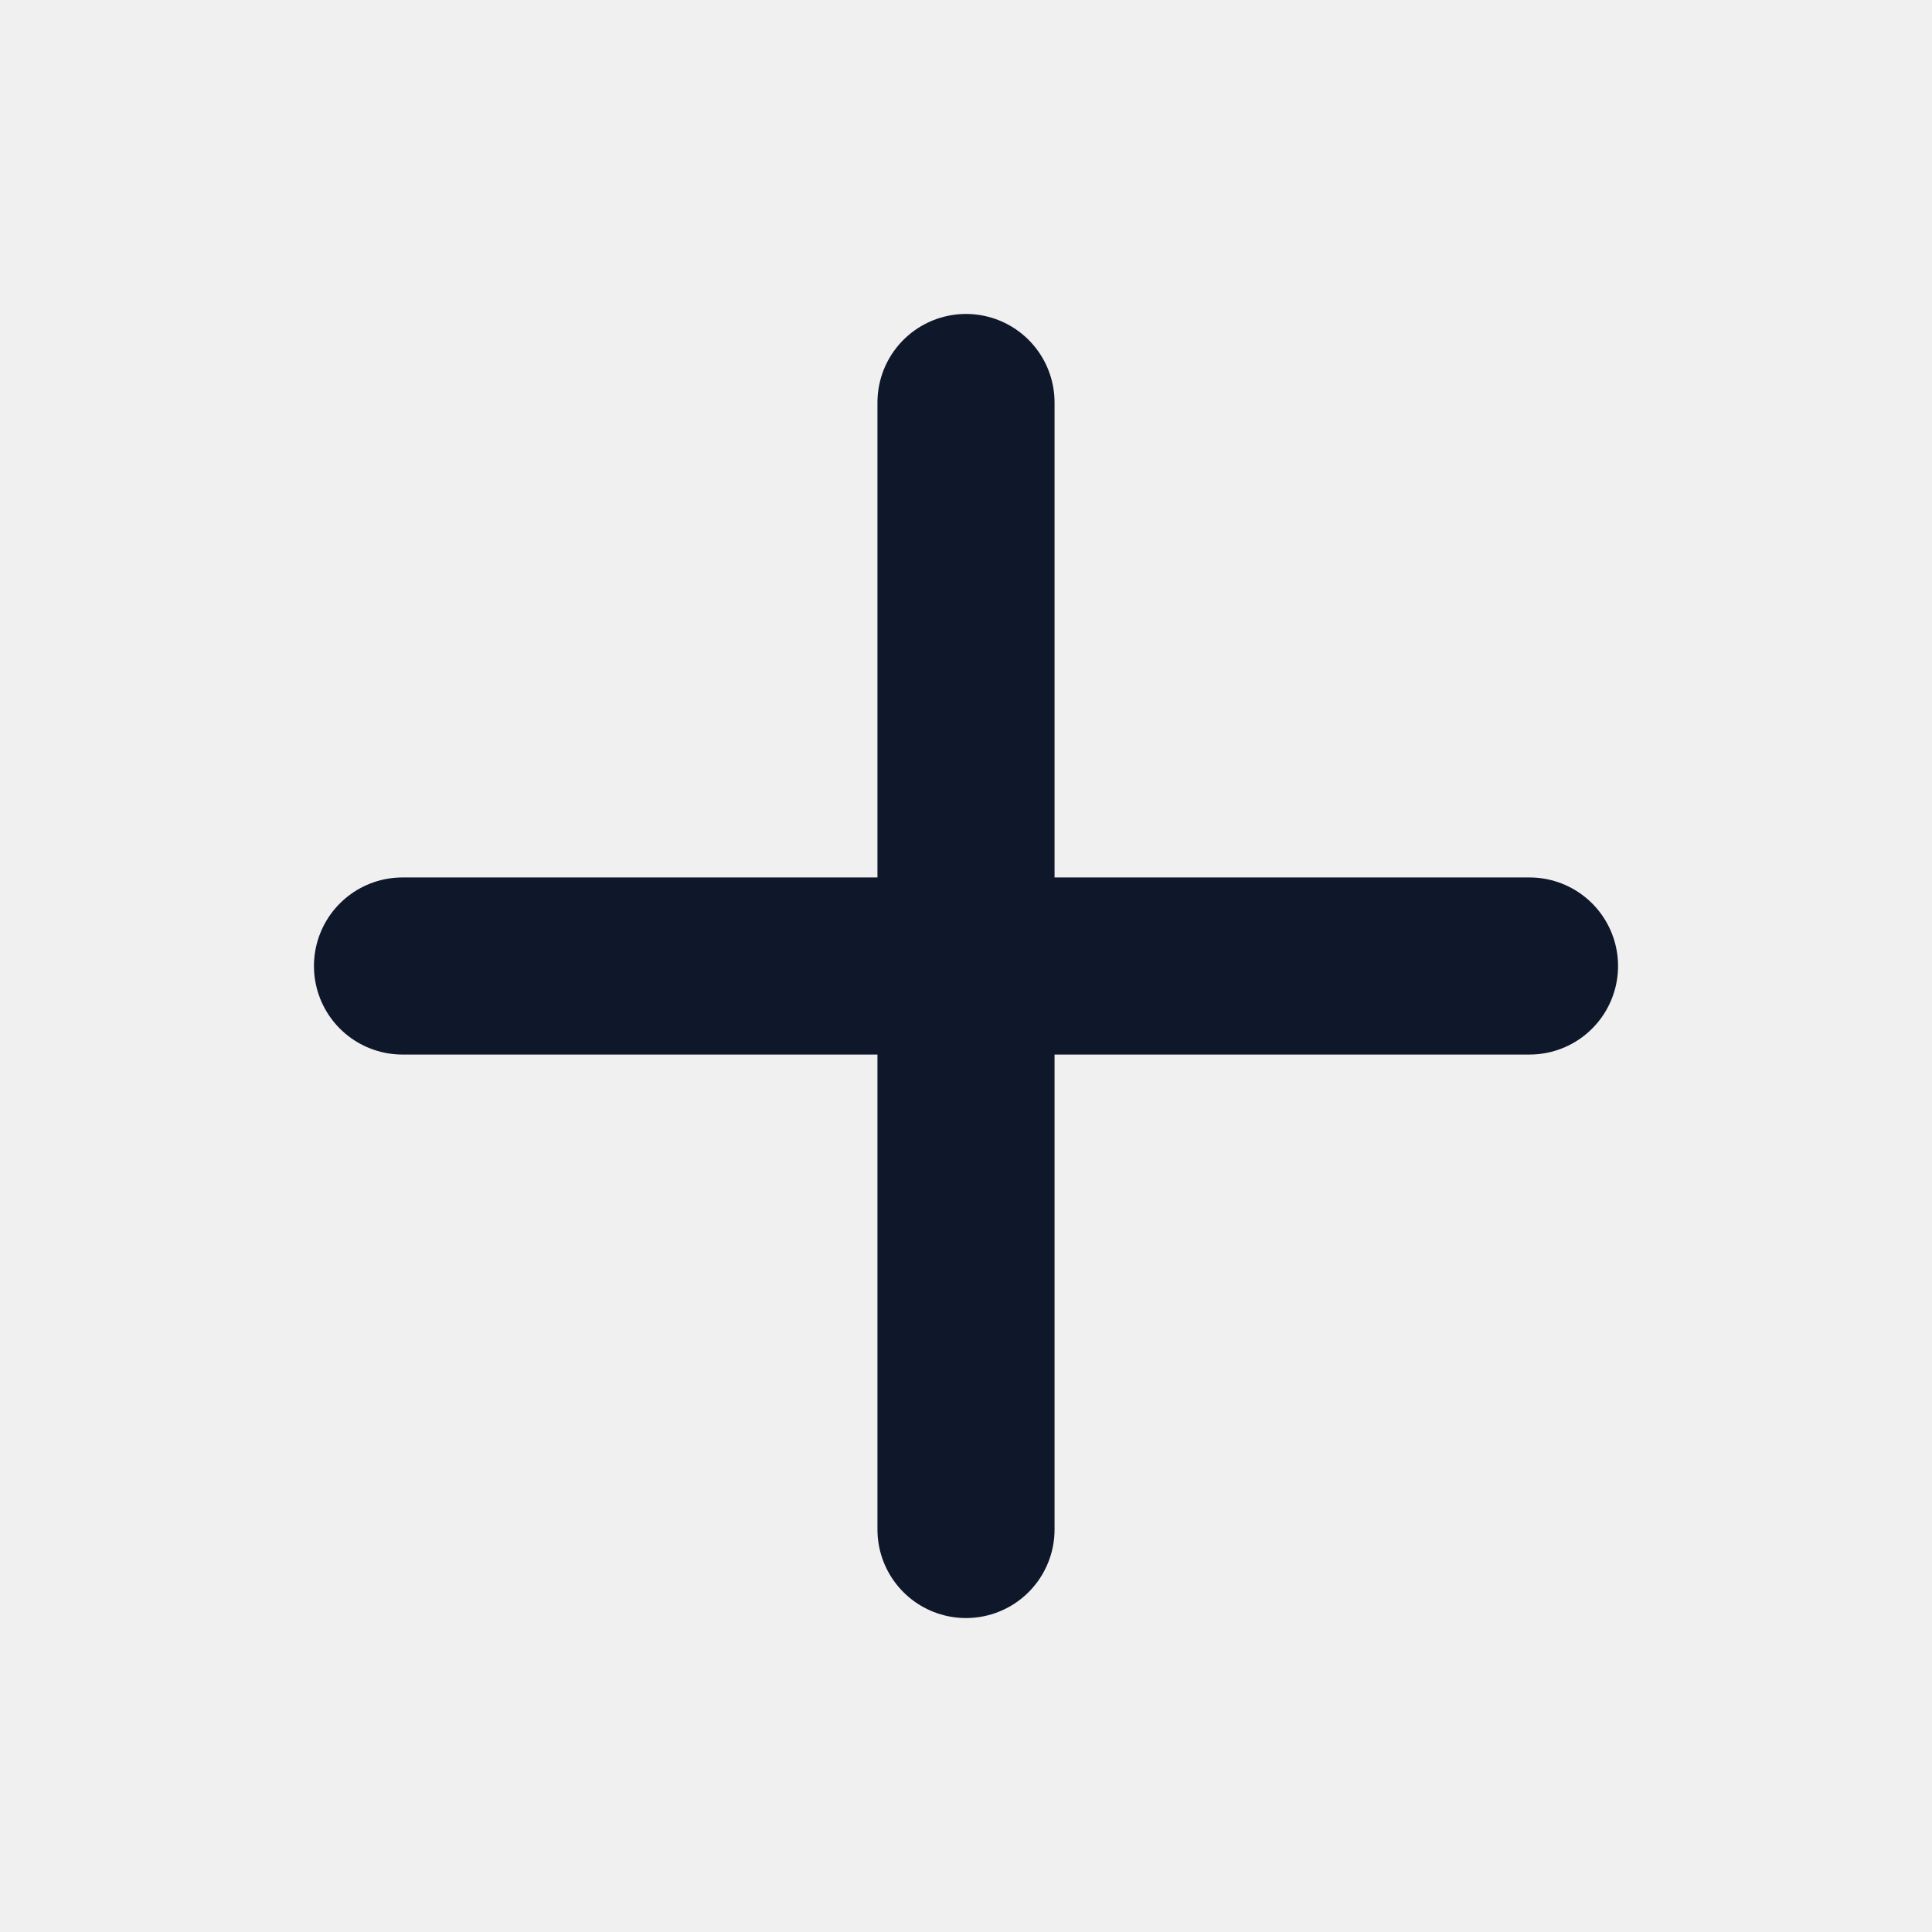
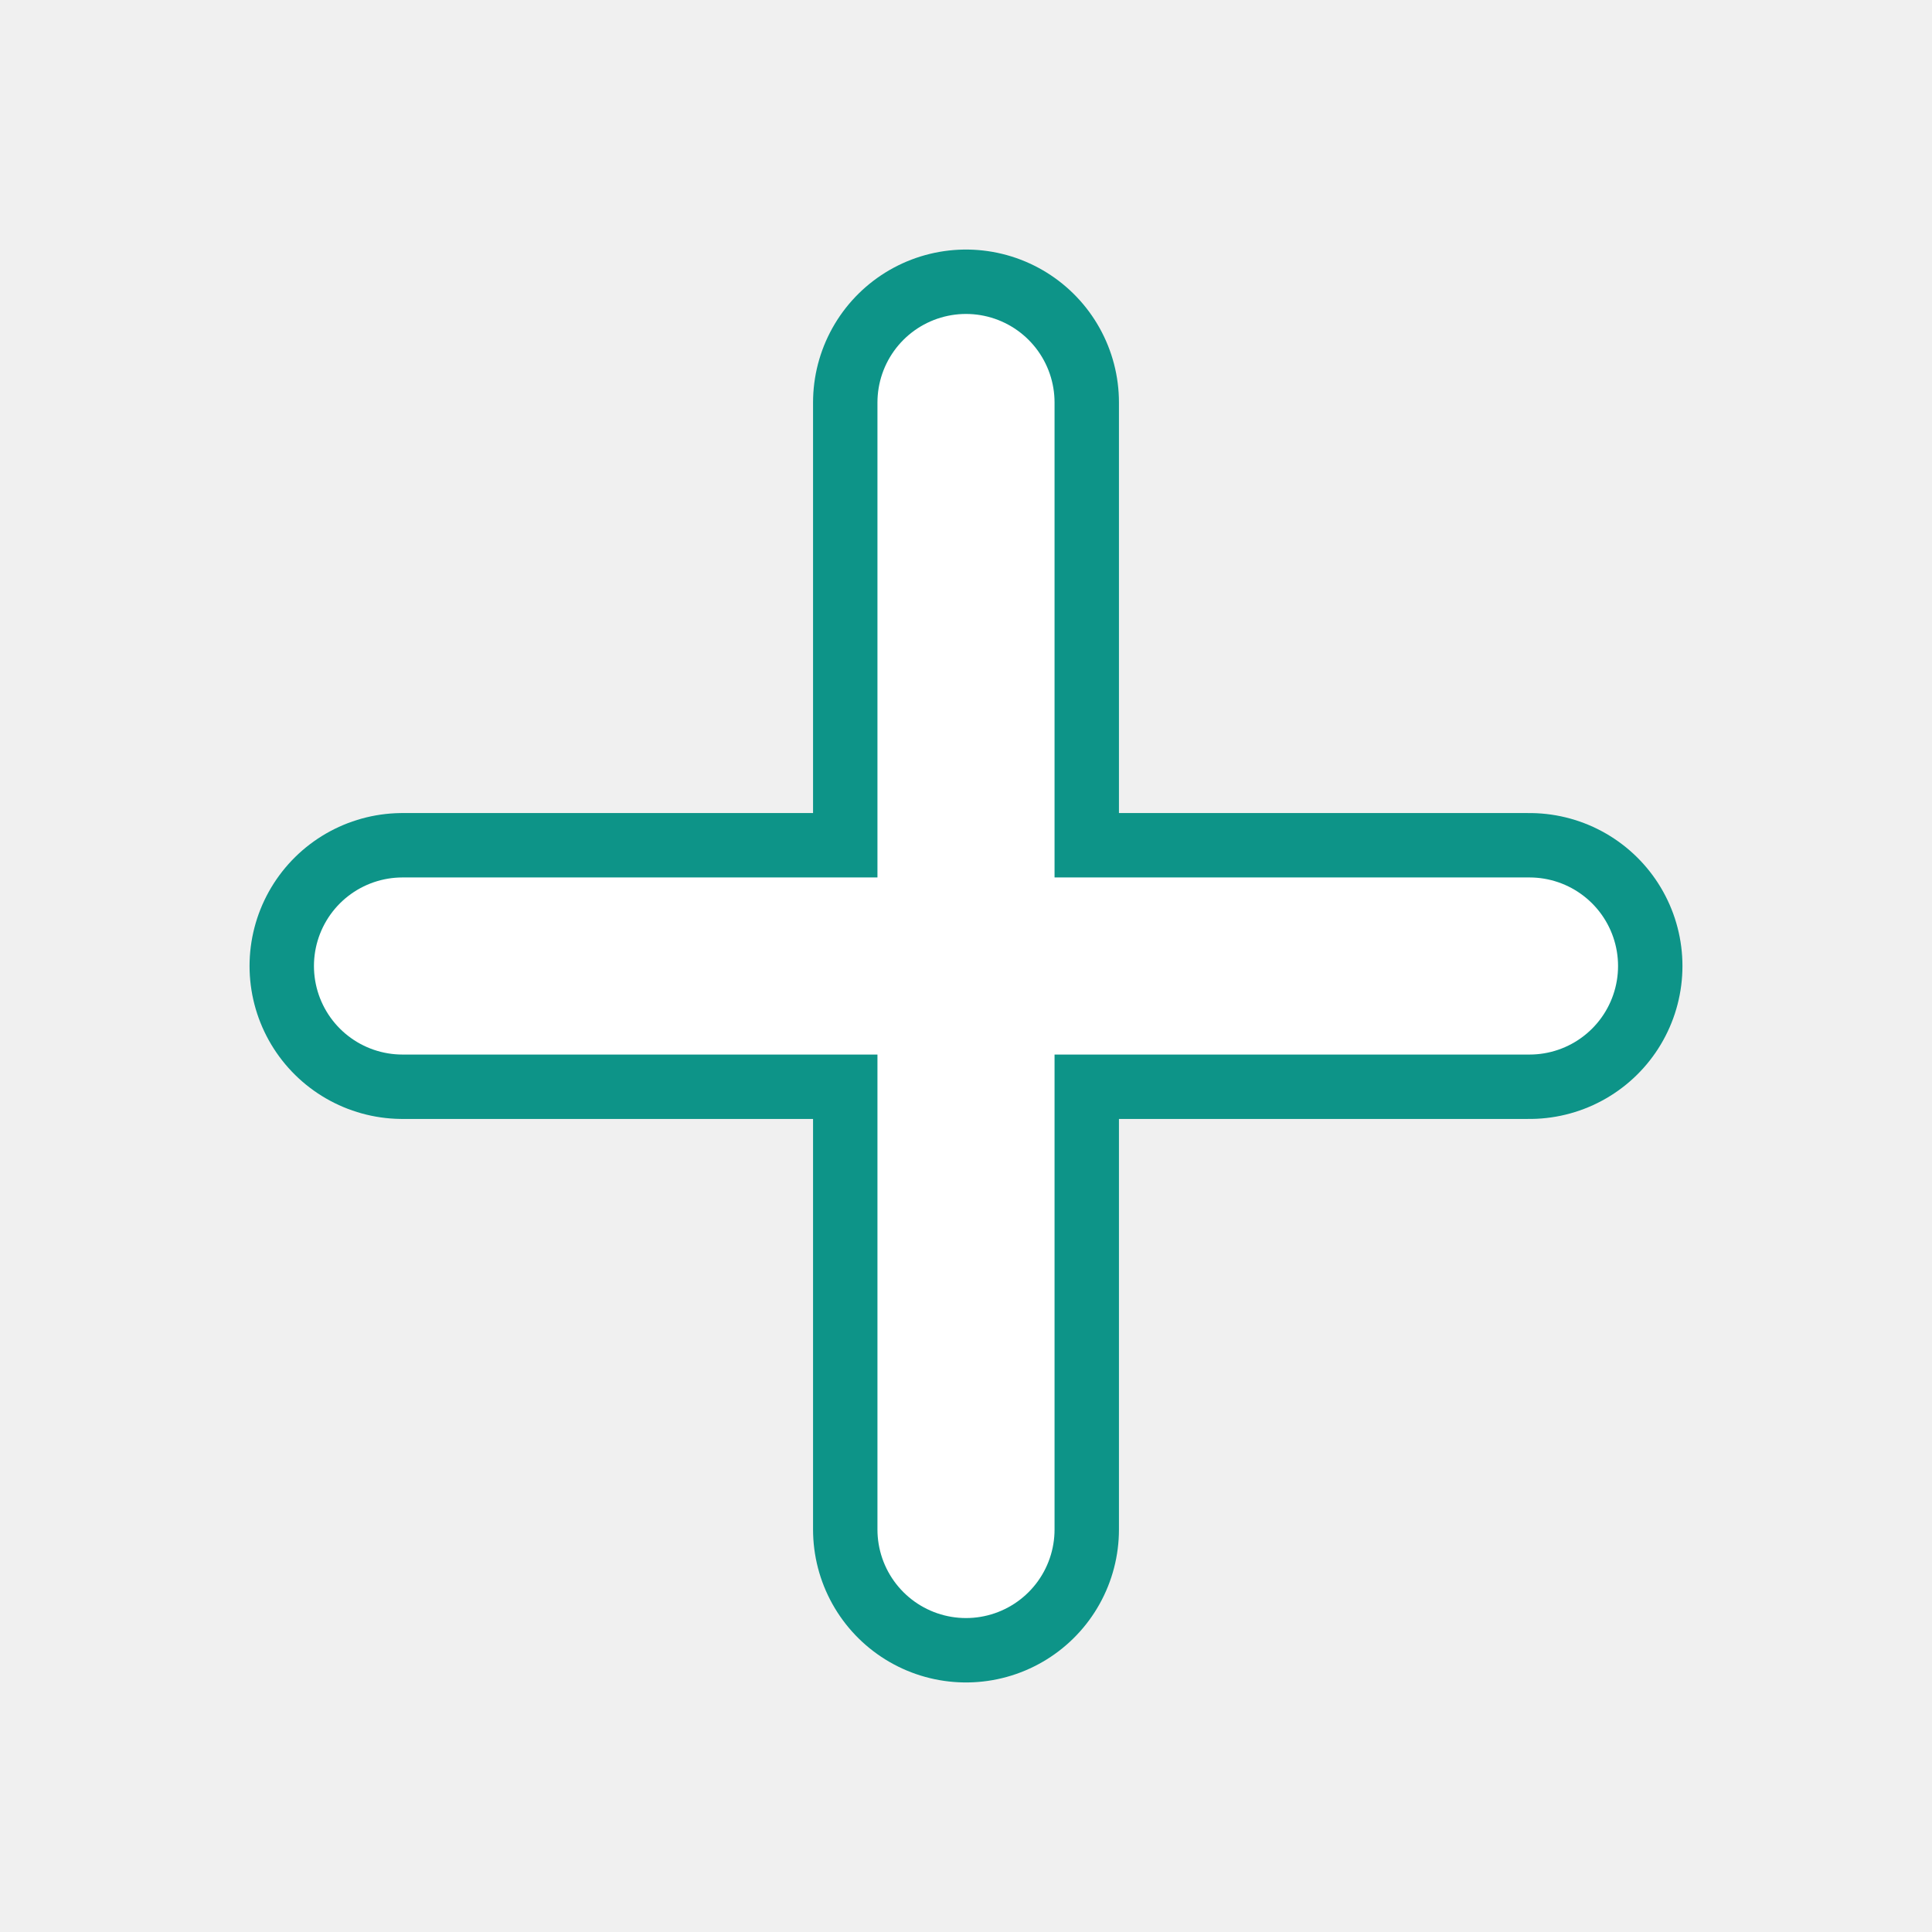
- <svg xmlns="http://www.w3.org/2000/svg" viewBox="0 0 24 24" fill="none" stroke="#0F172A" stroke-width="2.2" stroke-linecap="round">
-   <path d="M12 5v14" />
-   <path d="M5 12h14" />
+ <svg xmlns="http://www.w3.org/2000/svg" viewBox="0 0 24 24" fill="none">
+   <g stroke-linecap="round">
+     <path d="M12 5v14" stroke="#0D9488" stroke-width="3.8" />
+     <path d="M5 12h14" stroke="#0D9488" stroke-width="3.8" />
+     <path d="M12 5v14" stroke="#FFFFFF" stroke-width="2.2" />
+     <path d="M5 12h14" stroke="#FFFFFF" stroke-width="2.2" />
+   </g>
</svg>
